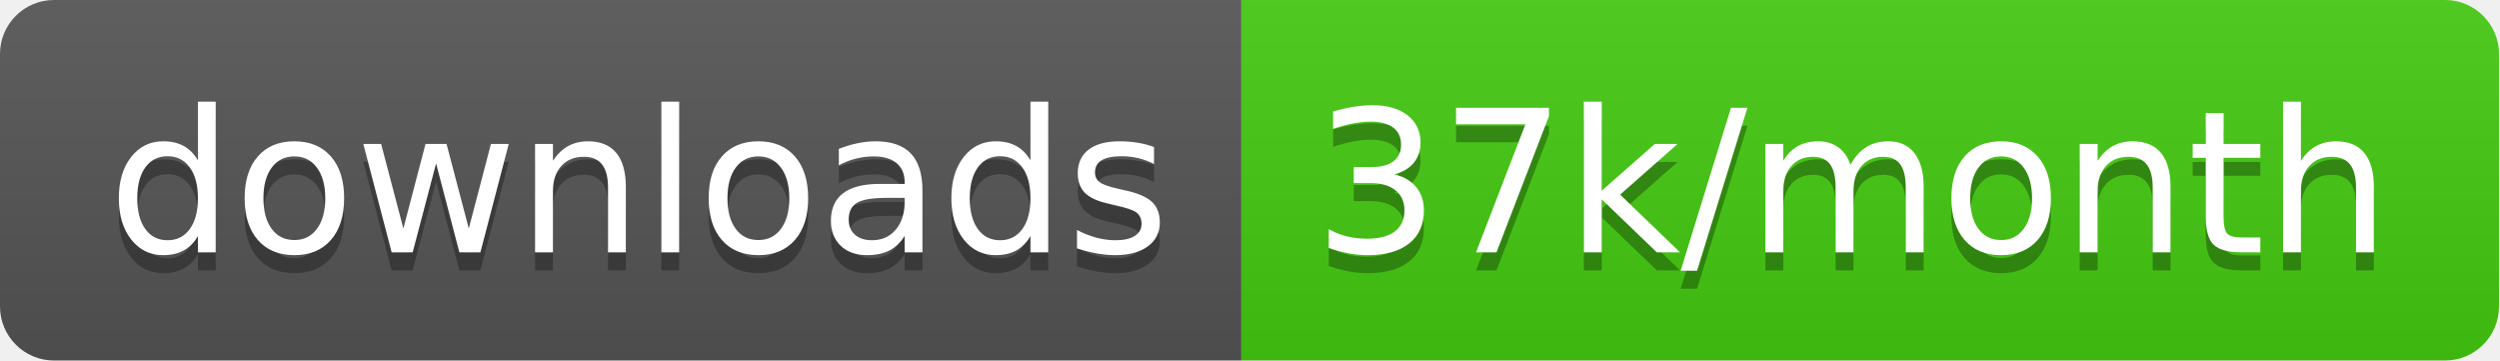
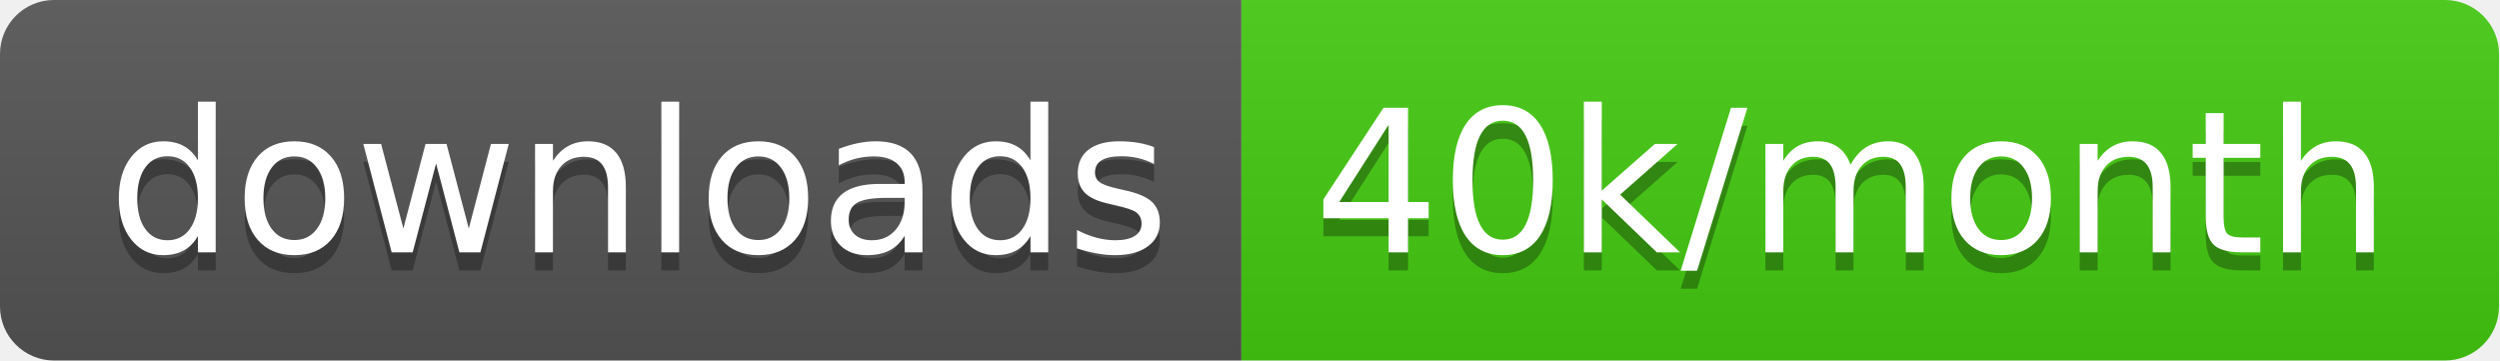
<svg xmlns="http://www.w3.org/2000/svg" width="138.7" height="20">
  <linearGradient id="smooth" x2="0" y2="100%">
    <stop offset="0" stop-color="#bbb" stop-opacity=".1" />
    <stop offset="1" stop-opacity=".1" />
  </linearGradient>
  <clipPath id="round">
    <rect width="138.7" height="20" rx="3" fill="#fff" />
  </clipPath>
  <g clip-path="url(#round)">
    <rect width="68.9" height="20" fill="#555" />
    <rect x="68.9" width="69.8" height="20" fill="#4c1" />
    <rect width="138.7" height="20" fill="url(#smooth)" />
  </g>
  <g fill="#fff" text-anchor="middle" font-family="DejaVu Sans,Verdana,Geneva,sans-serif" font-size="110">
    <text x="354.5" y="150" fill="#010101" fill-opacity=".3" transform="scale(0.1)" textLength="589.0" lengthAdjust="spacing">downloads</text>
    <text x="354.5" y="140" transform="scale(0.1)" textLength="589.0" lengthAdjust="spacing">downloads</text>
-     <text x="1028.0" y="150" fill="#010101" fill-opacity=".3" transform="scale(0.1)" textLength="598.0" lengthAdjust="spacing">37k/month</text>
-     <text x="1028.0" y="140" transform="scale(0.1)" textLength="598.0" lengthAdjust="spacing">37k/month</text>
+     <text x="1028.0" y="150" fill="#010101" fill-opacity=".3" transform="scale(0.1)" textLength="598.0" lengthAdjust="spacing">40k/month</text>
+     <text x="1028.0" y="140" transform="scale(0.1)" textLength="598.0" lengthAdjust="spacing">40k/month</text>
  </g>
</svg>
